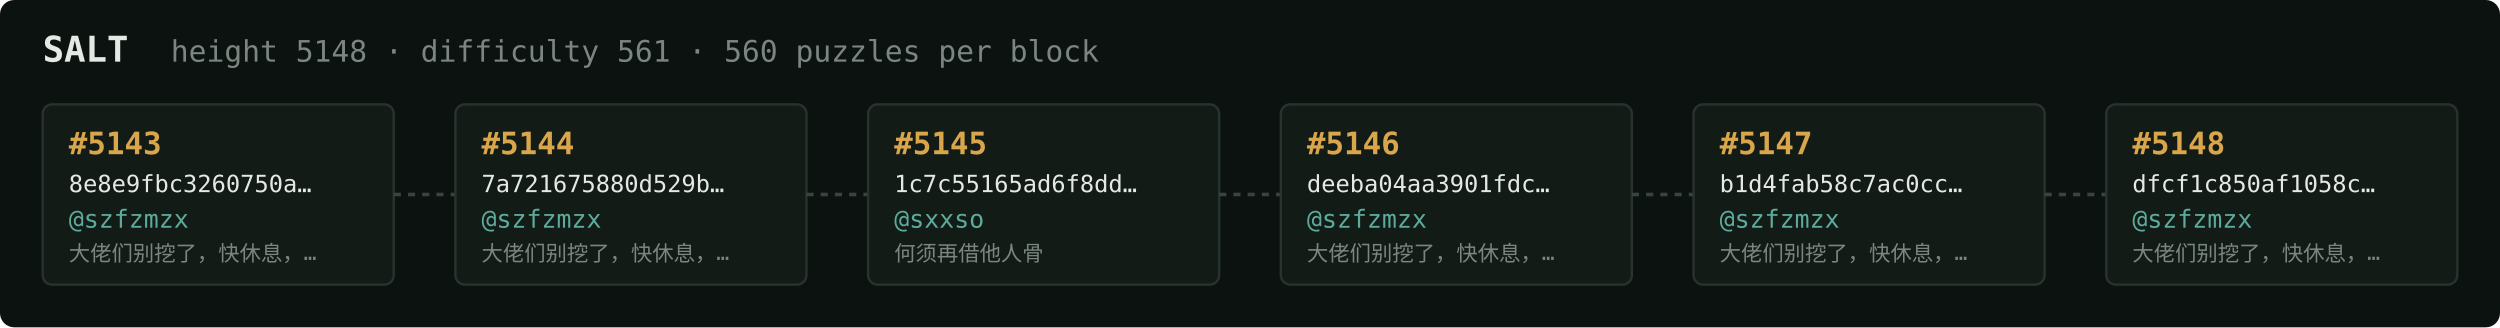
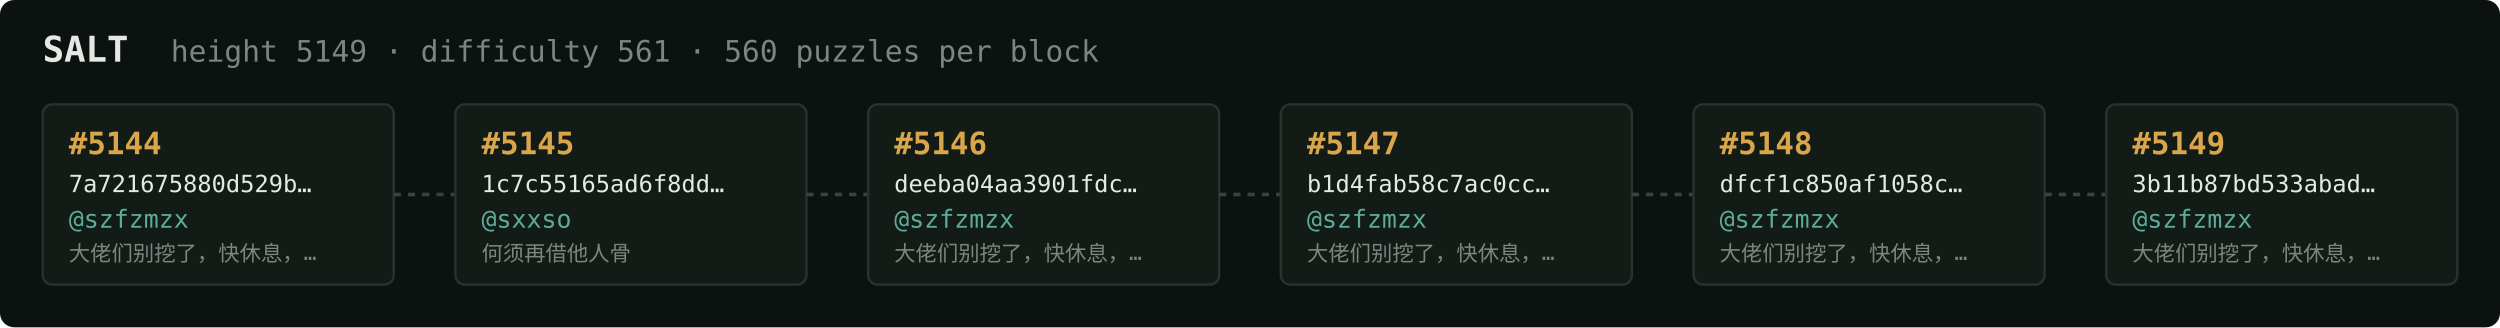
<svg xmlns="http://www.w3.org/2000/svg" width="1054" height="138" viewBox="0 0 1054 138" font-family="ui-monospace,SFMono-Regular,Menlo,monospace">
  <rect fill="#0c1210" width="1054" height="138" rx="6" />
  <text x="18" y="26" fill="#e5e9e3" font-size="15" font-weight="700">SALT</text>
-   <text x="72" y="26" fill="#7a867f" font-size="12.5">height 5148 · difficulty 561 · 560 puzzles per block</text>
+   <text x="72" y="26" fill="#7a867f" font-size="12.5">height 5149 · difficulty 561 · 560 puzzles per block</text>
  <rect x="18" y="44" width="148" height="76" rx="4" fill="#131b17" stroke="#28332e" stroke-width="1" />
-   <text x="29" y="65" fill="#d9a64c" font-size="13" font-weight="700">#5143</text>
-   <text x="29" y="81" fill="#e5e9e3" font-size="10">8e8e9fbc3260750a…</text>
+   <text x="29" y="65" fill="#d9a64c" font-size="13" font-weight="700">#5144</text>
+   <text x="29" y="81" fill="#e5e9e3" font-size="10">7a721675880d529b…</text>
  <text x="29" y="96" fill="#5cab9b" font-size="10.5">@szfzmzx</text>
  <text x="29" y="110" fill="#7a867f" font-size="9">大佬们别挖了，快休息，…</text>
  <line x1="166" y1="82.0" x2="192" y2="82.0" stroke="#38443e" stroke-width="1.5" stroke-dasharray="3 3" />
  <rect x="192" y="44" width="148" height="76" rx="4" fill="#131b17" stroke="#28332e" stroke-width="1" />
-   <text x="203" y="65" fill="#d9a64c" font-size="13" font-weight="700">#5144</text>
-   <text x="203" y="81" fill="#e5e9e3" font-size="10">7a721675880d529b…</text>
-   <text x="203" y="96" fill="#5cab9b" font-size="10.5">@szfzmzx</text>
-   <text x="203" y="110" fill="#7a867f" font-size="9">大佬们别挖了，快休息，…</text>
+   <text x="203" y="65" fill="#d9a64c" font-size="13" font-weight="700">#5145</text>
+   <text x="203" y="81" fill="#e5e9e3" font-size="10">1c7c55165ad6f8dd…</text>
+   <text x="203" y="96" fill="#5cab9b" font-size="10.5">@sxxso</text>
+   <text x="203" y="110" fill="#7a867f" font-size="9">何须再借他人骨</text>
  <line x1="340" y1="82.0" x2="366" y2="82.0" stroke="#38443e" stroke-width="1.5" stroke-dasharray="3 3" />
  <rect x="366" y="44" width="148" height="76" rx="4" fill="#131b17" stroke="#28332e" stroke-width="1" />
-   <text x="377" y="65" fill="#d9a64c" font-size="13" font-weight="700">#5145</text>
-   <text x="377" y="81" fill="#e5e9e3" font-size="10">1c7c55165ad6f8dd…</text>
-   <text x="377" y="96" fill="#5cab9b" font-size="10.5">@sxxso</text>
-   <text x="377" y="110" fill="#7a867f" font-size="9">何须再借他人骨</text>
+   <text x="377" y="65" fill="#d9a64c" font-size="13" font-weight="700">#5146</text>
+   <text x="377" y="81" fill="#e5e9e3" font-size="10">deeba04aa3901fdc…</text>
+   <text x="377" y="96" fill="#5cab9b" font-size="10.5">@szfzmzx</text>
+   <text x="377" y="110" fill="#7a867f" font-size="9">大佬们别挖了，快休息，…</text>
  <line x1="514" y1="82.0" x2="540" y2="82.0" stroke="#38443e" stroke-width="1.5" stroke-dasharray="3 3" />
  <rect x="540" y="44" width="148" height="76" rx="4" fill="#131b17" stroke="#28332e" stroke-width="1" />
-   <text x="551" y="65" fill="#d9a64c" font-size="13" font-weight="700">#5146</text>
-   <text x="551" y="81" fill="#e5e9e3" font-size="10">deeba04aa3901fdc…</text>
+   <text x="551" y="65" fill="#d9a64c" font-size="13" font-weight="700">#5147</text>
+   <text x="551" y="81" fill="#e5e9e3" font-size="10">b1d4fab58c7ac0cc…</text>
  <text x="551" y="96" fill="#5cab9b" font-size="10.5">@szfzmzx</text>
  <text x="551" y="110" fill="#7a867f" font-size="9">大佬们别挖了，快休息，…</text>
  <line x1="688" y1="82.0" x2="714" y2="82.0" stroke="#38443e" stroke-width="1.5" stroke-dasharray="3 3" />
  <rect x="714" y="44" width="148" height="76" rx="4" fill="#131b17" stroke="#28332e" stroke-width="1" />
-   <text x="725" y="65" fill="#d9a64c" font-size="13" font-weight="700">#5147</text>
-   <text x="725" y="81" fill="#e5e9e3" font-size="10">b1d4fab58c7ac0cc…</text>
+   <text x="725" y="65" fill="#d9a64c" font-size="13" font-weight="700">#5148</text>
+   <text x="725" y="81" fill="#e5e9e3" font-size="10">dfcf1c850af1058c…</text>
  <text x="725" y="96" fill="#5cab9b" font-size="10.5">@szfzmzx</text>
  <text x="725" y="110" fill="#7a867f" font-size="9">大佬们别挖了，快休息，…</text>
  <line x1="862" y1="82.0" x2="888" y2="82.0" stroke="#38443e" stroke-width="1.5" stroke-dasharray="3 3" />
  <rect x="888" y="44" width="148" height="76" rx="4" fill="#131b17" stroke="#28332e" stroke-width="1" />
-   <text x="899" y="65" fill="#d9a64c" font-size="13" font-weight="700">#5148</text>
-   <text x="899" y="81" fill="#e5e9e3" font-size="10">dfcf1c850af1058c…</text>
+   <text x="899" y="65" fill="#d9a64c" font-size="13" font-weight="700">#5149</text>
+   <text x="899" y="81" fill="#e5e9e3" font-size="10">3b11b87bd533abad…</text>
  <text x="899" y="96" fill="#5cab9b" font-size="10.5">@szfzmzx</text>
  <text x="899" y="110" fill="#7a867f" font-size="9">大佬们别挖了，快休息，…</text>
</svg>
